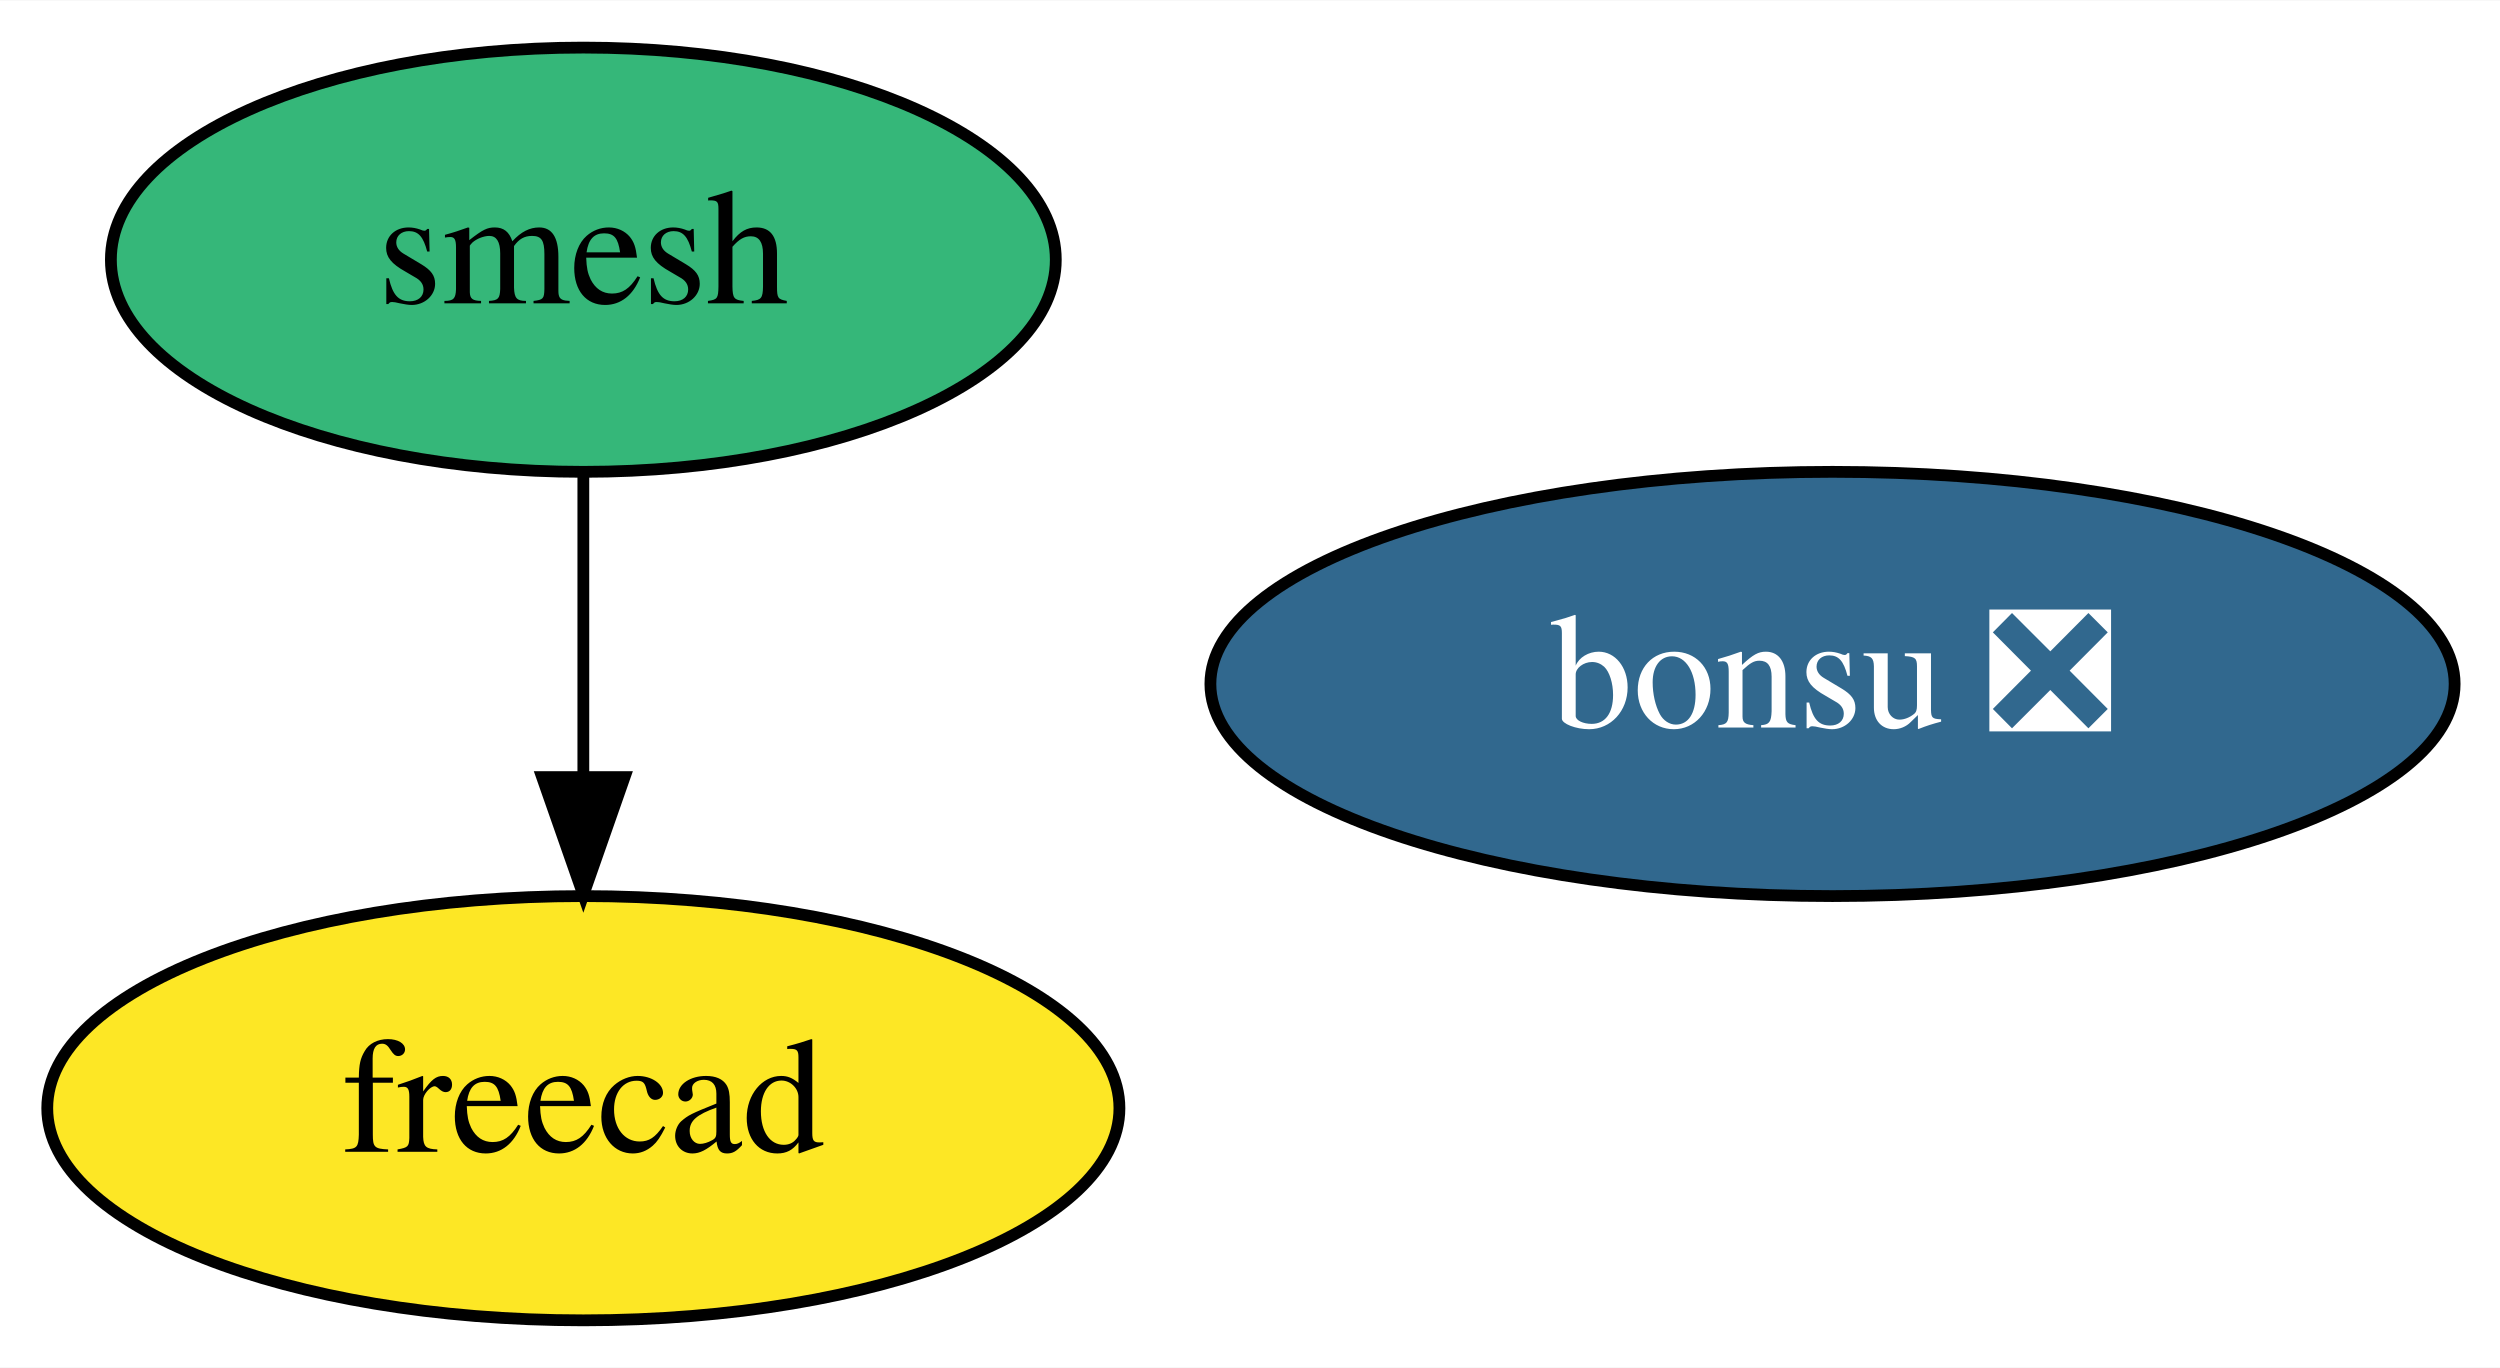
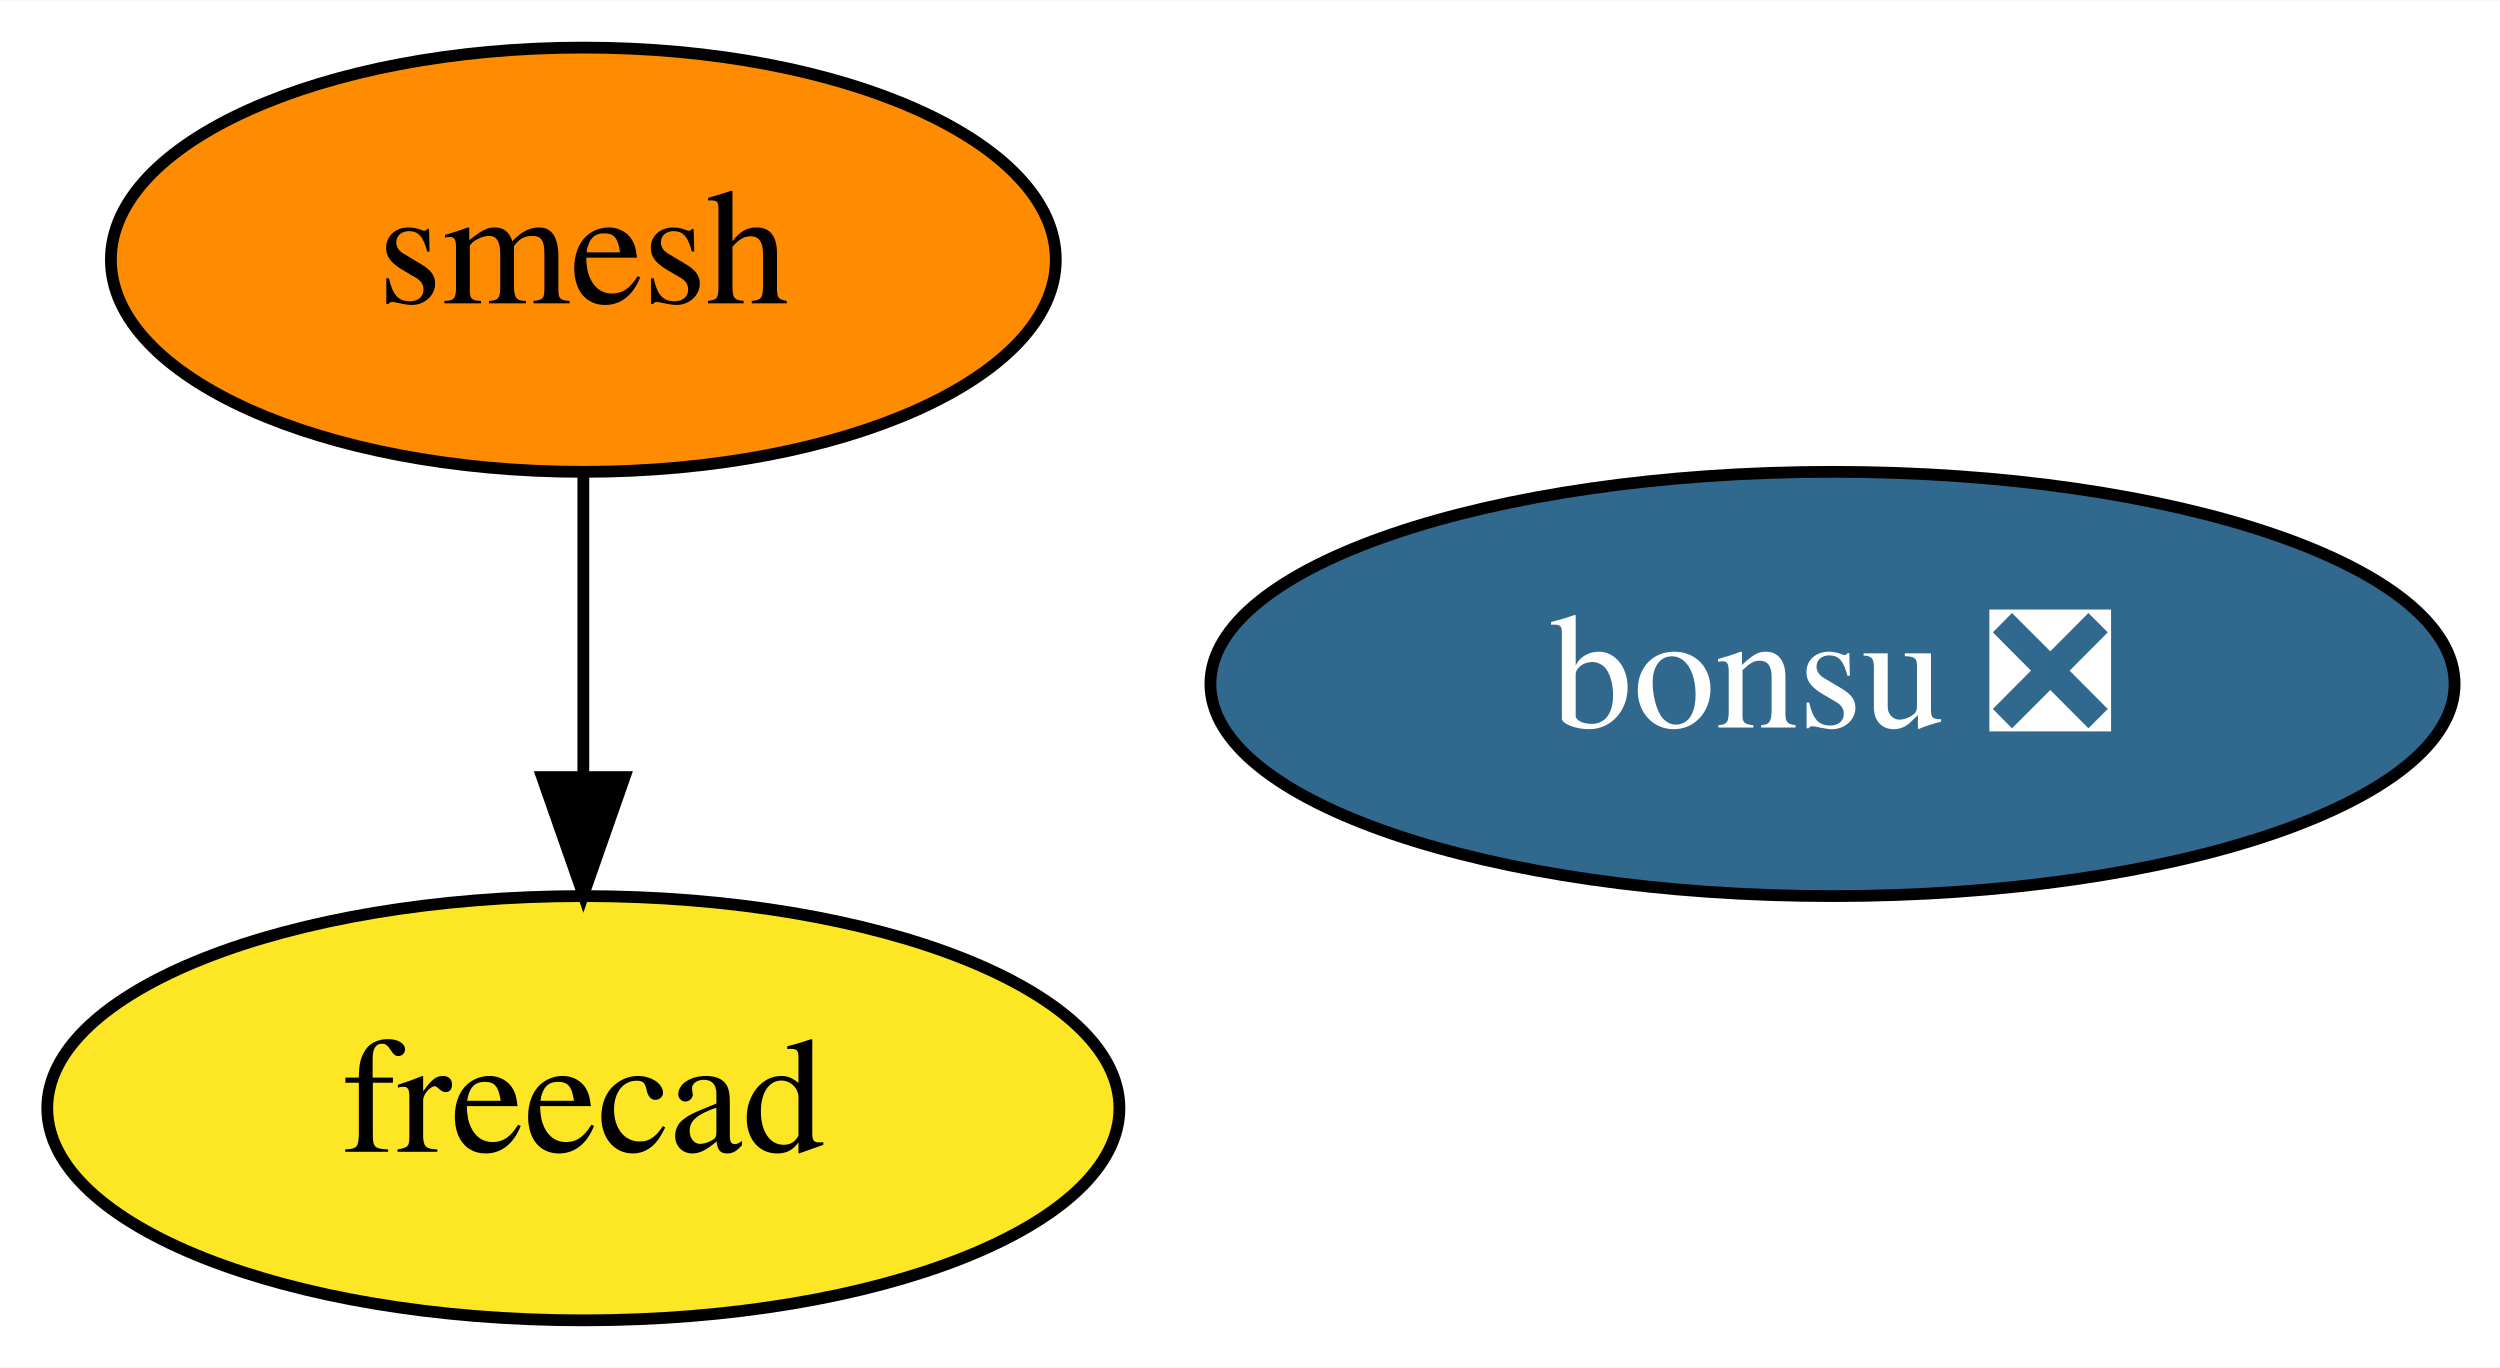
<svg xmlns="http://www.w3.org/2000/svg" xmlns:xlink="http://www.w3.org/1999/xlink" width="212pt" height="116pt" viewBox="0.00 0.00 212.14 116.00">
  <g id="graph0" class="graph" transform="scale(1 1) rotate(0) translate(4 112)">
    <polygon fill="white" stroke="transparent" points="-4,4 -4,-112 208.14,-112 208.14,4 -4,4" />
    <g id="node1" class="node">
      <g id="a_node1">
        <a xlink:href="https://github.com/conda-forge/smesh-feedstock" xlink:title="smesh">
-           <ellipse fill="#35b779" stroke="black" cx="45.5" cy="-90" rx="40.09" ry="18" />
+           <ellipse fill="#ff8c00" stroke="black" cx="45.5" cy="-90" rx="40.09" ry="18" />
          <text text-anchor="middle" x="45.5" y="-86.3" font-family="Times,serif" font-size="14.00">smesh</text>
        </a>
      </g>
    </g>
    <g id="node2" class="node">
      <g id="a_node2">
        <a xlink:href="https://github.com/conda-forge/freecad-feedstock" xlink:title="freecad">
          <ellipse fill="#fde725" stroke="black" cx="45.5" cy="-18" rx="45.49" ry="18" />
          <text text-anchor="middle" x="45.5" y="-14.3" font-family="Times,serif" font-size="14.00">freecad</text>
        </a>
      </g>
    </g>
    <g id="edge1" class="edge">
      <path fill="none" stroke="black" d="M45.5,-71.7C45.5,-63.98 45.5,-54.71 45.5,-46.11" />
      <polygon fill="black" stroke="black" points="49,-46.1 45.5,-36.1 42,-46.1 49,-46.1" />
    </g>
    <g id="node3" class="node">
      <g id="a_node3">
        <a xlink:href="https://github.com/conda-forge/bonsu-feedstock/pull/28" xlink:title="bonsu ❎">
          <ellipse fill="#31688e" stroke="black" cx="151.5" cy="-54" rx="52.79" ry="18" />
          <text text-anchor="middle" x="151.5" y="-50.3" font-family="Times,serif" font-size="14.00" fill="white">bonsu ❎</text>
        </a>
      </g>
    </g>
  </g>
</svg>
